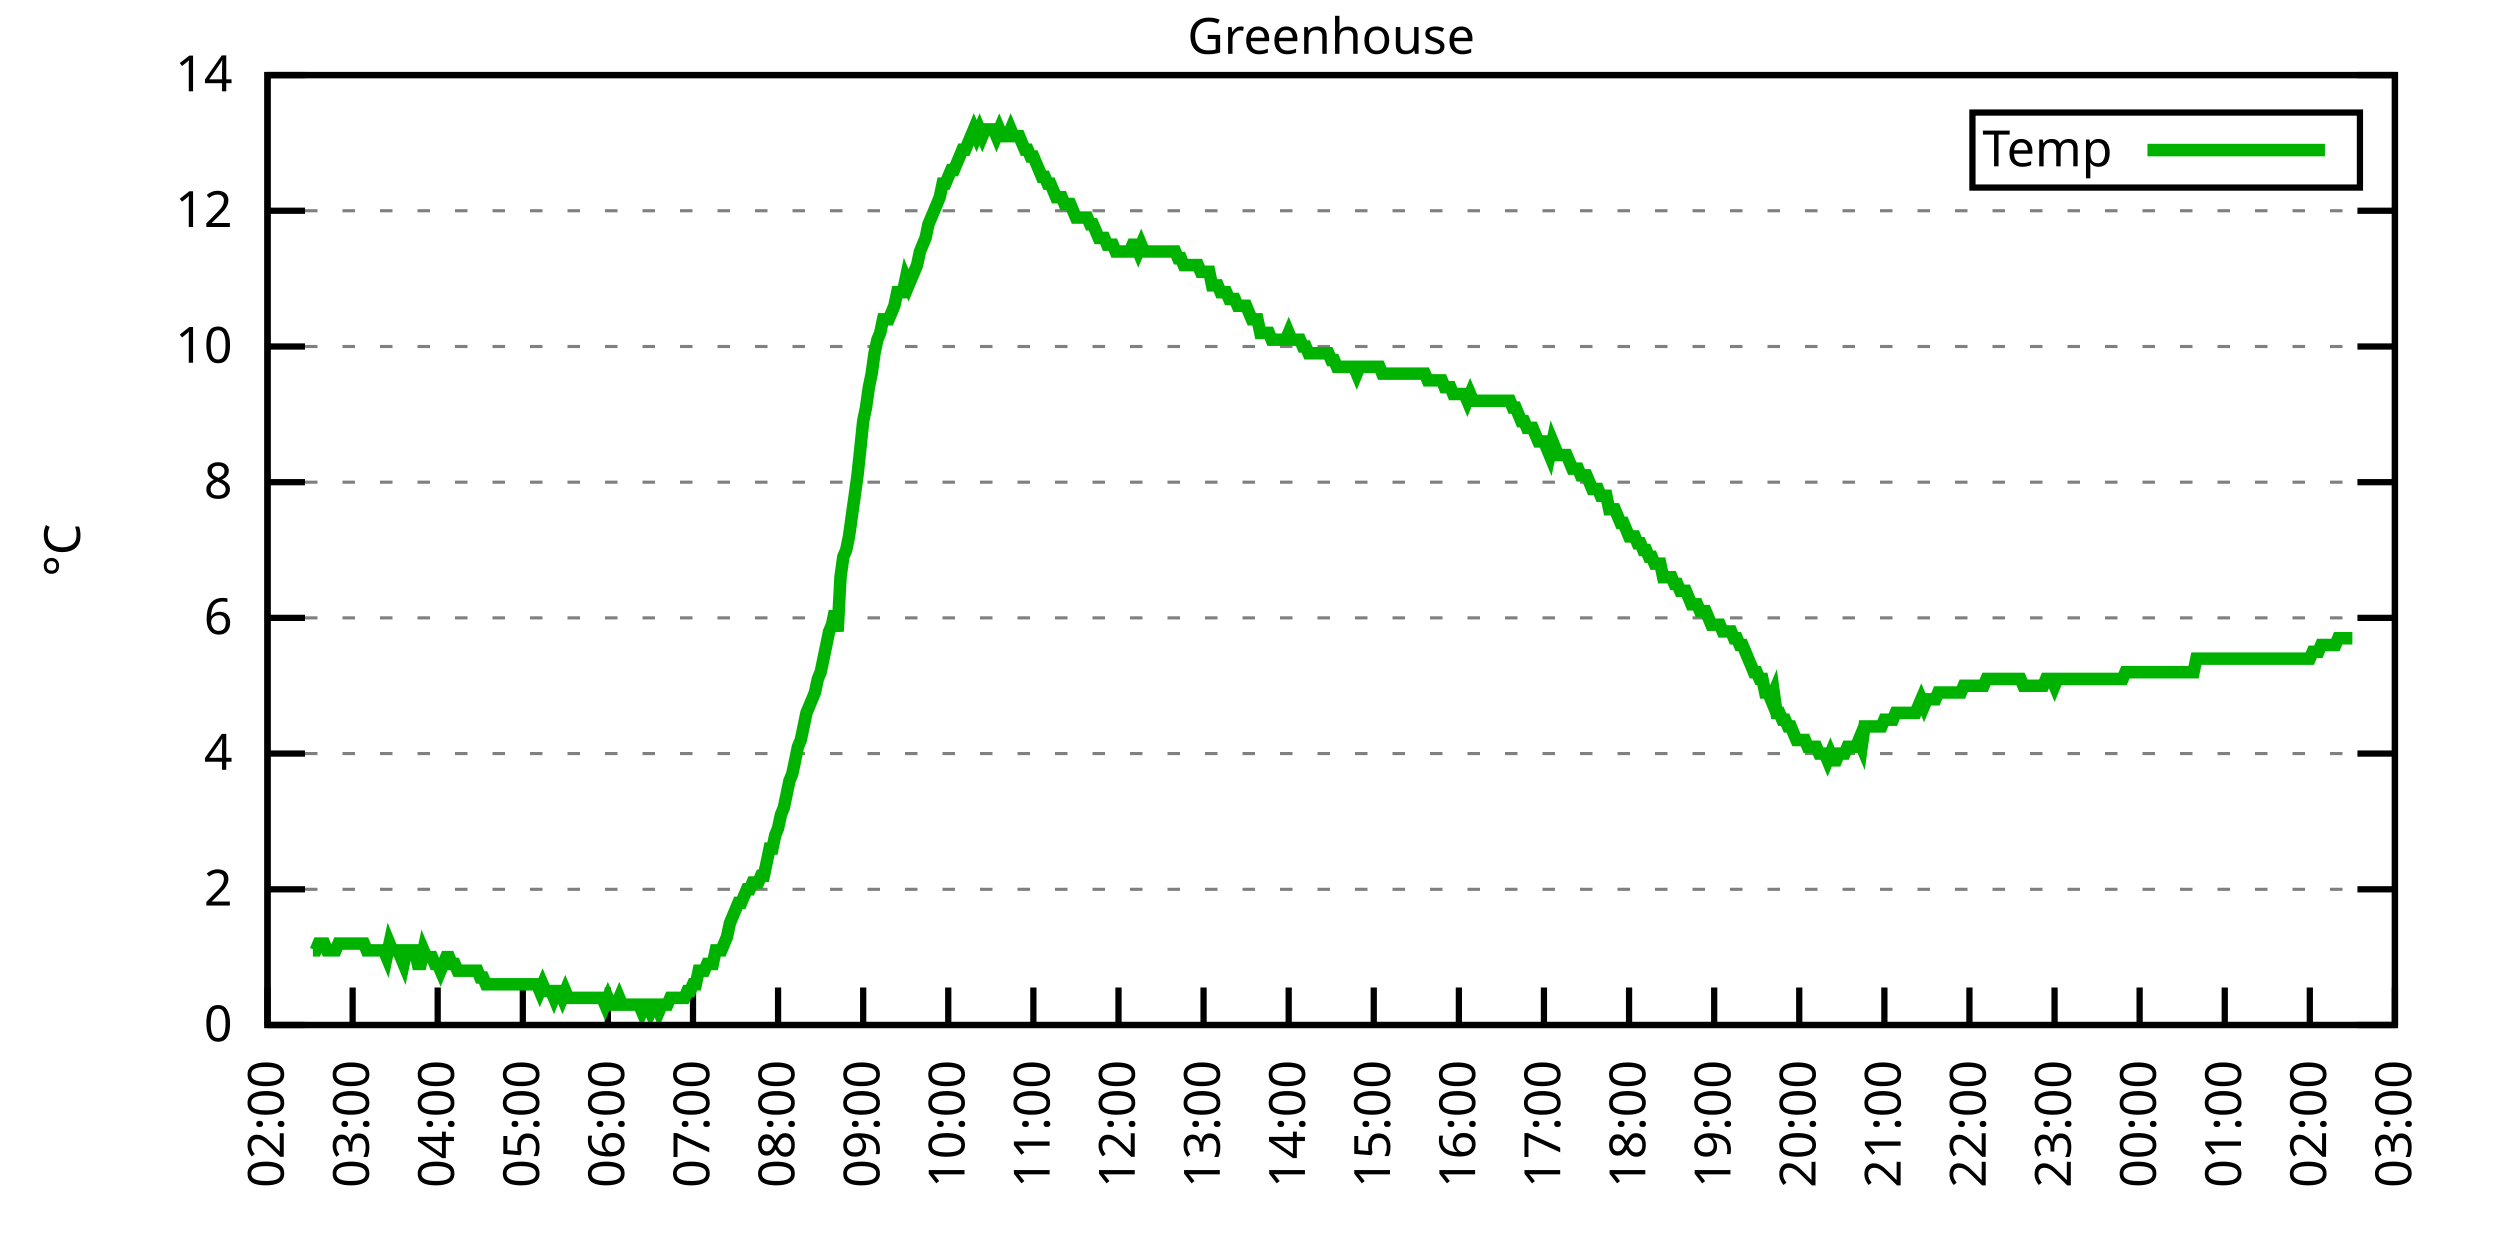
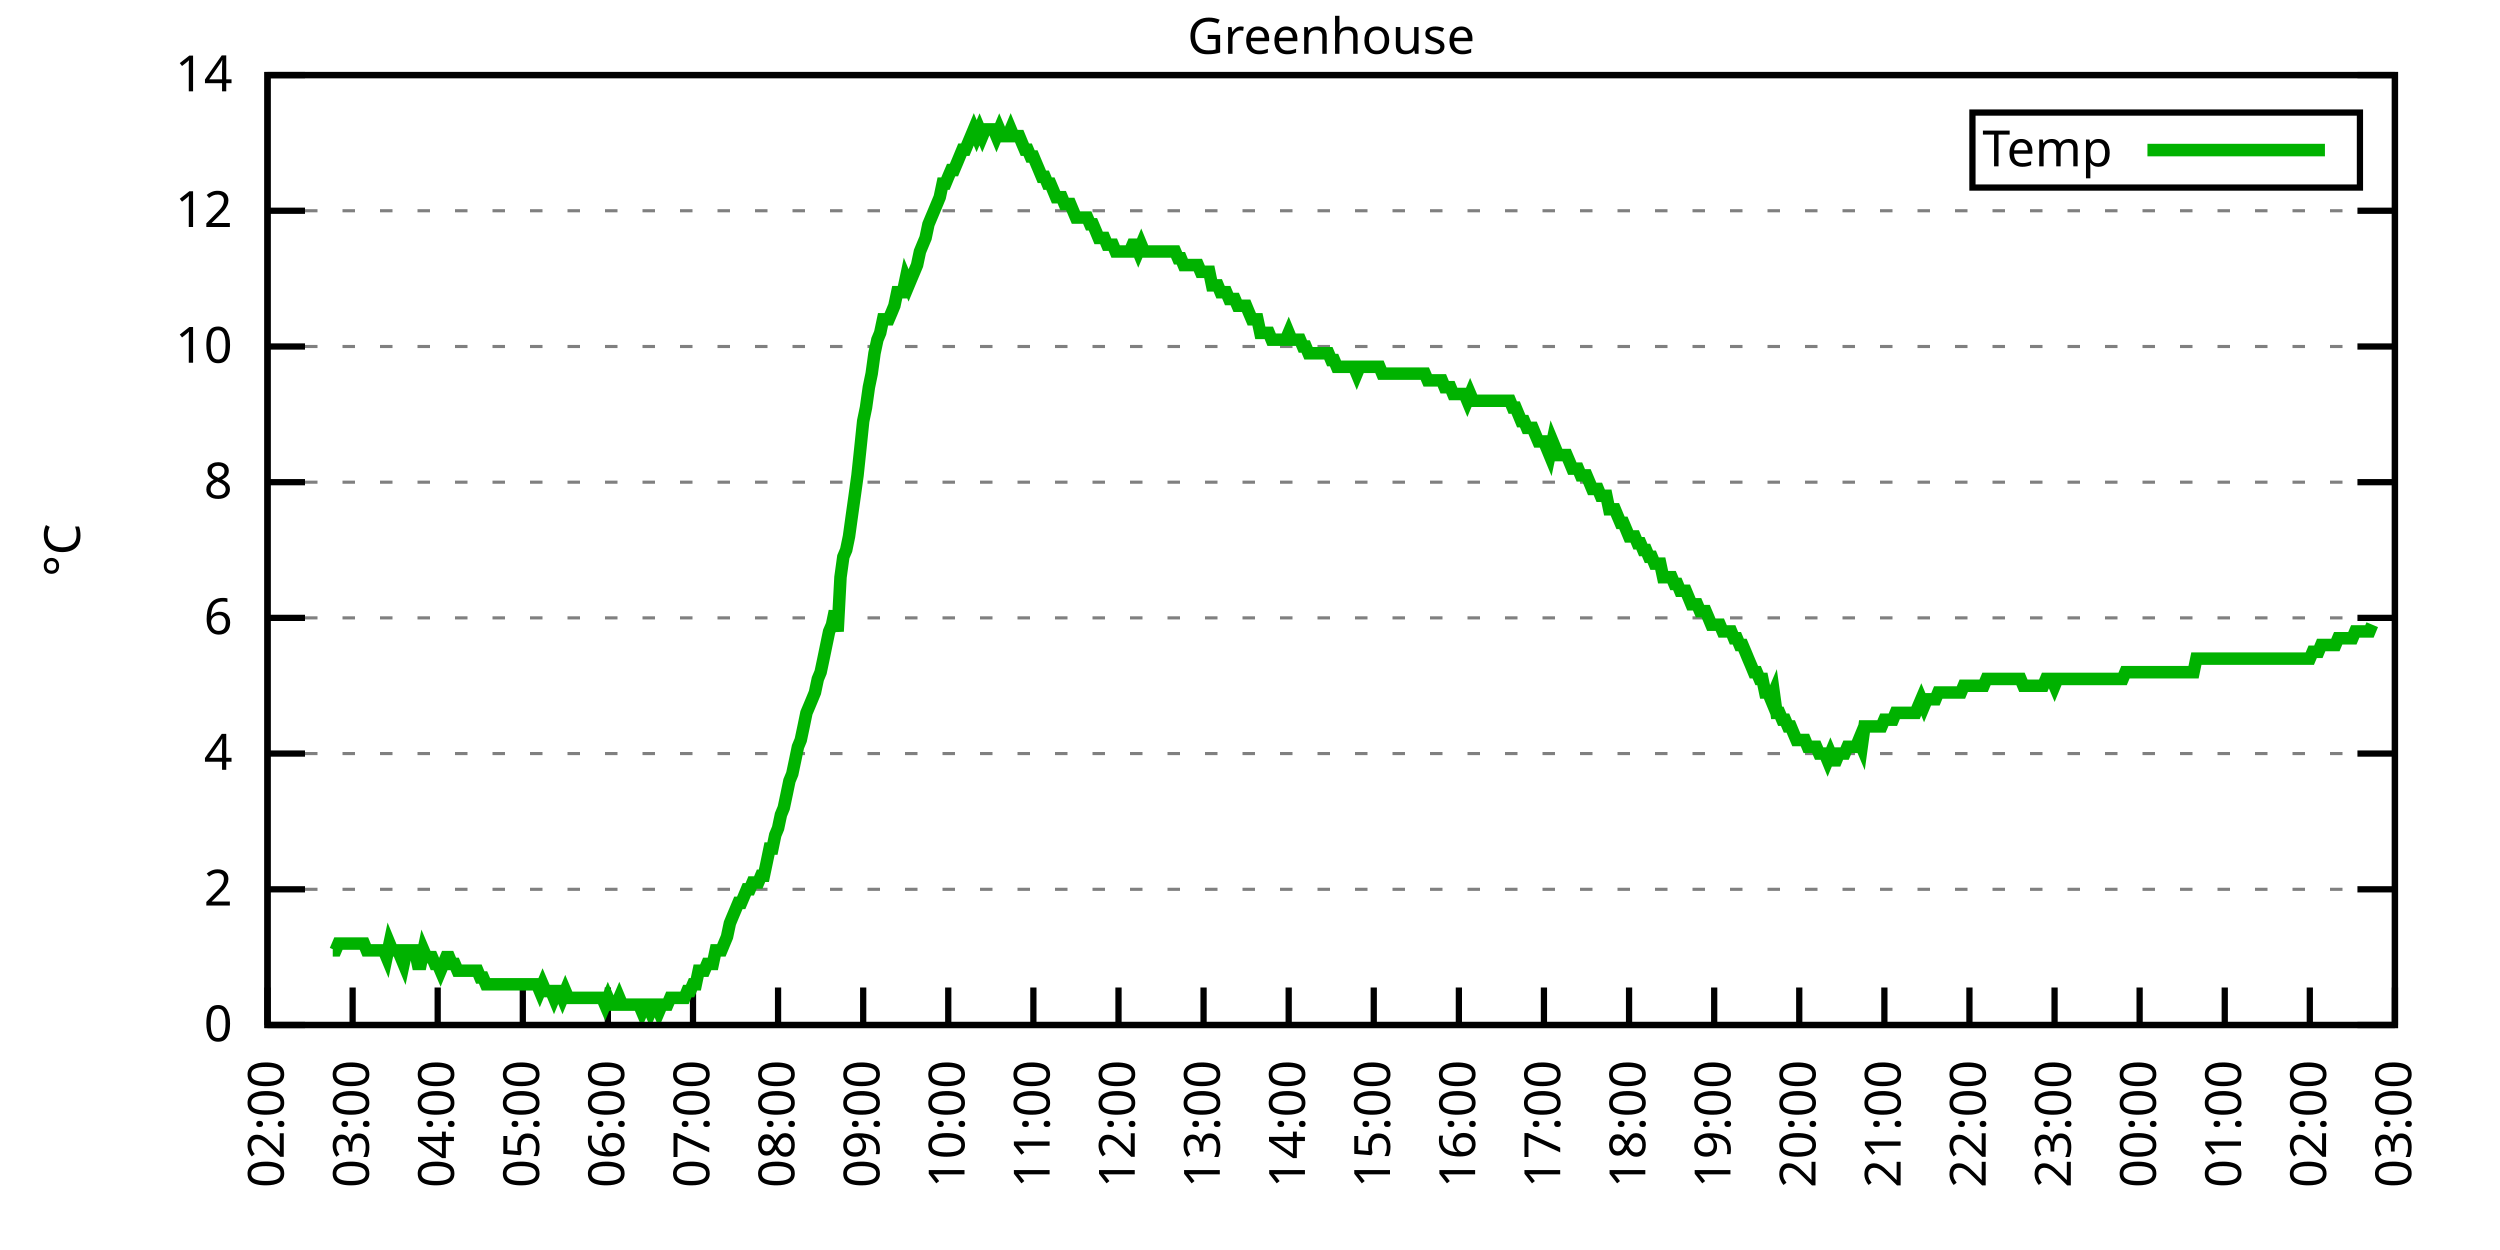
<svg xmlns="http://www.w3.org/2000/svg" xmlns:xlink="http://www.w3.org/1999/xlink" width="400" height="200" viewBox="0 0 400 200">
  <g id="gnuplot_canvas">
    <rect x="0" y="0" width="400" height="200" fill="none" />
    <defs>
      <circle id="gpDot" r="0.5" stroke-width="0.5" stroke="currentColor" />
      <path id="gpPt0" stroke-width="0.333" stroke="currentColor" d="M-1,0 h2 M0,-1 v2" />
      <path id="gpPt1" stroke-width="0.333" stroke="currentColor" d="M-1,-1 L1,1 M1,-1 L-1,1" />
      <path id="gpPt2" stroke-width="0.333" stroke="currentColor" d="M-1,0 L1,0 M0,-1 L0,1 M-1,-1 L1,1 M-1,1 L1,-1" />
      <rect id="gpPt3" stroke-width="0.333" stroke="currentColor" x="-1" y="-1" width="2" height="2" />
      <rect id="gpPt4" stroke-width="0.333" stroke="currentColor" fill="currentColor" x="-1" y="-1" width="2" height="2" />
      <circle id="gpPt5" stroke-width="0.333" stroke="currentColor" cx="0" cy="0" r="1" />
      <use xlink:href="#gpPt5" id="gpPt6" fill="currentColor" stroke="none" />
      <path id="gpPt7" stroke-width="0.333" stroke="currentColor" d="M0,-1.33 L-1.33,0.67 L1.33,0.67 z" />
      <use xlink:href="#gpPt7" id="gpPt8" fill="currentColor" stroke="none" />
      <use xlink:href="#gpPt7" id="gpPt9" stroke="currentColor" transform="rotate(180)" />
      <use xlink:href="#gpPt9" id="gpPt10" fill="currentColor" stroke="none" />
      <use xlink:href="#gpPt3" id="gpPt11" stroke="currentColor" transform="rotate(45)" />
      <use xlink:href="#gpPt11" id="gpPt12" fill="currentColor" stroke="none" />
      <path id="gpPt13" stroke-width="0.333" stroke="currentColor" d="M0,1.330 L1.265,0.411 L0.782,-1.067 L-0.782,-1.076 L-1.265,0.411 z" />
      <use xlink:href="#gpPt13" id="gpPt14" fill="currentColor" stroke="none" />
      <filter id="textbox" filterUnits="objectBoundingBox" x="0" y="0" height="1" width="1">
        <feFlood flood-color="white" flood-opacity="1" result="bgnd" />
        <feComposite in="SourceGraphic" in2="bgnd" operator="atop" />
      </filter>
      <filter id="greybox" filterUnits="objectBoundingBox" x="0" y="0" height="1" width="1">
        <feFlood flood-color="lightgrey" flood-opacity="1" result="grey" />
        <feComposite in="SourceGraphic" in2="grey" operator="atop" />
      </filter>
    </defs>
    <g fill="none" color="white" stroke="currentColor" stroke-width="1.00" stroke-linecap="butt" stroke-linejoin="miter">
</g>
    <g fill="none" color="black" stroke="currentColor" stroke-width="1.00" stroke-linecap="butt" stroke-linejoin="miter">
      <g stroke="none" shape-rendering="crispEdges">
        <polygon fill="rgb(255, 255, 255)" points="42.80,164.00 383.18,164.00 383.18,12.02 42.80,12.02 " />
      </g>
    </g>
    <g fill="none" color="black" stroke="currentColor" stroke-width="1.00" stroke-linecap="butt" stroke-linejoin="miter">
</g>
    <g fill="none" color="black" stroke="black" stroke-width="0.50" stroke-linecap="butt" stroke-linejoin="miter">
</g>
    <g fill="none" color="gray" stroke="currentColor" stroke-width="0.50" stroke-linecap="butt" stroke-linejoin="miter">
      <path stroke="gray" stroke-dasharray="2,4" class="gridline" d="M42.80,164.00 L383.19,164.00  " />
    </g>
    <g fill="none" color="gray" stroke="gray" stroke-width="1.00" stroke-linecap="butt" stroke-linejoin="miter">
</g>
    <g fill="none" color="black" stroke="currentColor" stroke-width="1.00" stroke-linecap="butt" stroke-linejoin="miter">
      <path stroke="black" d="M42.80,164.00 L48.80,164.00 M383.19,164.00 L377.19,164.00  " />
      <g transform="translate(37.20,166.60)" stroke="none" fill="black" font-family="Sans" font-size="8.00" text-anchor="end">
        <text>
          <tspan font-family="Sans"> 0</tspan>
        </text>
      </g>
    </g>
    <g fill="none" color="black" stroke="currentColor" stroke-width="1.00" stroke-linecap="butt" stroke-linejoin="miter">
</g>
    <g fill="none" color="black" stroke="black" stroke-width="0.50" stroke-linecap="butt" stroke-linejoin="miter">
</g>
    <g fill="none" color="gray" stroke="currentColor" stroke-width="0.50" stroke-linecap="butt" stroke-linejoin="miter">
      <path stroke="gray" stroke-dasharray="2,4" class="gridline" d="M42.80,142.29 L383.19,142.29  " />
    </g>
    <g fill="none" color="gray" stroke="gray" stroke-width="1.00" stroke-linecap="butt" stroke-linejoin="miter">
</g>
    <g fill="none" color="black" stroke="currentColor" stroke-width="1.00" stroke-linecap="butt" stroke-linejoin="miter">
      <path stroke="black" d="M42.80,142.29 L48.80,142.29 M383.19,142.29 L377.19,142.29  " />
      <g transform="translate(37.20,144.89)" stroke="none" fill="black" font-family="Sans" font-size="8.00" text-anchor="end">
        <text>
          <tspan font-family="Sans"> 2</tspan>
        </text>
      </g>
    </g>
    <g fill="none" color="black" stroke="currentColor" stroke-width="1.00" stroke-linecap="butt" stroke-linejoin="miter">
</g>
    <g fill="none" color="black" stroke="black" stroke-width="0.50" stroke-linecap="butt" stroke-linejoin="miter">
</g>
    <g fill="none" color="gray" stroke="currentColor" stroke-width="0.50" stroke-linecap="butt" stroke-linejoin="miter">
      <path stroke="gray" stroke-dasharray="2,4" class="gridline" d="M42.80,120.57 L383.19,120.57  " />
    </g>
    <g fill="none" color="gray" stroke="gray" stroke-width="1.00" stroke-linecap="butt" stroke-linejoin="miter">
</g>
    <g fill="none" color="black" stroke="currentColor" stroke-width="1.00" stroke-linecap="butt" stroke-linejoin="miter">
      <path stroke="black" d="M42.80,120.57 L48.80,120.57 M383.19,120.57 L377.19,120.57  " />
      <g transform="translate(37.20,123.17)" stroke="none" fill="black" font-family="Sans" font-size="8.00" text-anchor="end">
        <text>
          <tspan font-family="Sans"> 4</tspan>
        </text>
      </g>
    </g>
    <g fill="none" color="black" stroke="currentColor" stroke-width="1.00" stroke-linecap="butt" stroke-linejoin="miter">
</g>
    <g fill="none" color="black" stroke="black" stroke-width="0.50" stroke-linecap="butt" stroke-linejoin="miter">
</g>
    <g fill="none" color="gray" stroke="currentColor" stroke-width="0.50" stroke-linecap="butt" stroke-linejoin="miter">
      <path stroke="gray" stroke-dasharray="2,4" class="gridline" d="M42.80,98.86 L383.19,98.86  " />
    </g>
    <g fill="none" color="gray" stroke="gray" stroke-width="1.00" stroke-linecap="butt" stroke-linejoin="miter">
</g>
    <g fill="none" color="black" stroke="currentColor" stroke-width="1.00" stroke-linecap="butt" stroke-linejoin="miter">
      <path stroke="black" d="M42.80,98.86 L48.80,98.86 M383.19,98.86 L377.19,98.86  " />
      <g transform="translate(37.20,101.46)" stroke="none" fill="black" font-family="Sans" font-size="8.00" text-anchor="end">
        <text>
          <tspan font-family="Sans"> 6</tspan>
        </text>
      </g>
    </g>
    <g fill="none" color="black" stroke="currentColor" stroke-width="1.00" stroke-linecap="butt" stroke-linejoin="miter">
</g>
    <g fill="none" color="black" stroke="black" stroke-width="0.50" stroke-linecap="butt" stroke-linejoin="miter">
</g>
    <g fill="none" color="gray" stroke="currentColor" stroke-width="0.50" stroke-linecap="butt" stroke-linejoin="miter">
      <path stroke="gray" stroke-dasharray="2,4" class="gridline" d="M42.80,77.15 L383.19,77.15  " />
    </g>
    <g fill="none" color="gray" stroke="gray" stroke-width="1.00" stroke-linecap="butt" stroke-linejoin="miter">
</g>
    <g fill="none" color="black" stroke="currentColor" stroke-width="1.00" stroke-linecap="butt" stroke-linejoin="miter">
      <path stroke="black" d="M42.80,77.15 L48.80,77.15 M383.19,77.15 L377.19,77.15  " />
      <g transform="translate(37.20,79.75)" stroke="none" fill="black" font-family="Sans" font-size="8.00" text-anchor="end">
        <text>
          <tspan font-family="Sans"> 8</tspan>
        </text>
      </g>
    </g>
    <g fill="none" color="black" stroke="currentColor" stroke-width="1.00" stroke-linecap="butt" stroke-linejoin="miter">
</g>
    <g fill="none" color="black" stroke="black" stroke-width="0.50" stroke-linecap="butt" stroke-linejoin="miter">
</g>
    <g fill="none" color="gray" stroke="currentColor" stroke-width="0.50" stroke-linecap="butt" stroke-linejoin="miter">
      <path stroke="gray" stroke-dasharray="2,4" class="gridline" d="M42.80,55.44 L383.19,55.44  " />
    </g>
    <g fill="none" color="gray" stroke="gray" stroke-width="1.00" stroke-linecap="butt" stroke-linejoin="miter">
</g>
    <g fill="none" color="black" stroke="currentColor" stroke-width="1.00" stroke-linecap="butt" stroke-linejoin="miter">
      <path stroke="black" d="M42.80,55.44 L48.80,55.44 M383.19,55.44 L377.19,55.44  " />
      <g transform="translate(37.20,58.04)" stroke="none" fill="black" font-family="Sans" font-size="8.00" text-anchor="end">
        <text>
          <tspan font-family="Sans"> 10</tspan>
        </text>
      </g>
    </g>
    <g fill="none" color="black" stroke="currentColor" stroke-width="1.00" stroke-linecap="butt" stroke-linejoin="miter">
</g>
    <g fill="none" color="black" stroke="black" stroke-width="0.50" stroke-linecap="butt" stroke-linejoin="miter">
</g>
    <g fill="none" color="gray" stroke="currentColor" stroke-width="0.50" stroke-linecap="butt" stroke-linejoin="miter">
      <path stroke="gray" stroke-dasharray="2,4" class="gridline" d="M42.80,33.72 L383.19,33.72  " />
    </g>
    <g fill="none" color="gray" stroke="gray" stroke-width="1.00" stroke-linecap="butt" stroke-linejoin="miter">
</g>
    <g fill="none" color="black" stroke="currentColor" stroke-width="1.00" stroke-linecap="butt" stroke-linejoin="miter">
      <path stroke="black" d="M42.80,33.72 L48.80,33.72 M383.19,33.72 L377.19,33.72  " />
      <g transform="translate(37.20,36.32)" stroke="none" fill="black" font-family="Sans" font-size="8.00" text-anchor="end">
        <text>
          <tspan font-family="Sans"> 12</tspan>
        </text>
      </g>
    </g>
    <g fill="none" color="black" stroke="currentColor" stroke-width="1.00" stroke-linecap="butt" stroke-linejoin="miter">
</g>
    <g fill="none" color="black" stroke="black" stroke-width="0.50" stroke-linecap="butt" stroke-linejoin="miter">
</g>
    <g fill="none" color="gray" stroke="currentColor" stroke-width="0.50" stroke-linecap="butt" stroke-linejoin="miter">
      <path stroke="gray" stroke-dasharray="2,4" class="gridline" d="M42.80,12.01 L383.19,12.01  " />
    </g>
    <g fill="none" color="gray" stroke="gray" stroke-width="1.00" stroke-linecap="butt" stroke-linejoin="miter">
</g>
    <g fill="none" color="black" stroke="currentColor" stroke-width="1.00" stroke-linecap="butt" stroke-linejoin="miter">
      <path stroke="black" d="M42.80,12.01 L48.80,12.01 M383.19,12.01 L377.19,12.01  " />
      <g transform="translate(37.20,14.61)" stroke="none" fill="black" font-family="Sans" font-size="8.00" text-anchor="end">
        <text>
          <tspan font-family="Sans"> 14</tspan>
        </text>
      </g>
    </g>
    <g fill="none" color="black" stroke="currentColor" stroke-width="1.00" stroke-linecap="butt" stroke-linejoin="miter">
      <path stroke="black" d="M42.80,164.00 L42.80,158.00  " />
      <g transform="translate(45.40,169.60) rotate(270.00)" stroke="none" fill="black" font-family="Sans" font-size="8.00" text-anchor="end">
        <text>
          <tspan font-family="Sans">02:00</tspan>
        </text>
      </g>
    </g>
    <g fill="none" color="black" stroke="currentColor" stroke-width="1.00" stroke-linecap="butt" stroke-linejoin="miter">
      <path stroke="black" d="M56.42,164.00 L56.42,158.00  " />
      <g transform="translate(59.02,169.60) rotate(270.00)" stroke="none" fill="black" font-family="Sans" font-size="8.00" text-anchor="end">
        <text>
          <tspan font-family="Sans">03:00</tspan>
        </text>
      </g>
    </g>
    <g fill="none" color="black" stroke="currentColor" stroke-width="1.00" stroke-linecap="butt" stroke-linejoin="miter">
      <path stroke="black" d="M70.03,164.00 L70.03,158.00  " />
      <g transform="translate(72.63,169.60) rotate(270.00)" stroke="none" fill="black" font-family="Sans" font-size="8.00" text-anchor="end">
        <text>
          <tspan font-family="Sans">04:00</tspan>
        </text>
      </g>
    </g>
    <g fill="none" color="black" stroke="currentColor" stroke-width="1.00" stroke-linecap="butt" stroke-linejoin="miter">
      <path stroke="black" d="M83.65,164.00 L83.65,158.00  " />
      <g transform="translate(86.25,169.60) rotate(270.00)" stroke="none" fill="black" font-family="Sans" font-size="8.00" text-anchor="end">
        <text>
          <tspan font-family="Sans">05:00</tspan>
        </text>
      </g>
    </g>
    <g fill="none" color="black" stroke="currentColor" stroke-width="1.00" stroke-linecap="butt" stroke-linejoin="miter">
      <path stroke="black" d="M97.26,164.00 L97.26,158.00  " />
      <g transform="translate(99.86,169.60) rotate(270.00)" stroke="none" fill="black" font-family="Sans" font-size="8.00" text-anchor="end">
        <text>
          <tspan font-family="Sans">06:00</tspan>
        </text>
      </g>
    </g>
    <g fill="none" color="black" stroke="currentColor" stroke-width="1.00" stroke-linecap="butt" stroke-linejoin="miter">
      <path stroke="black" d="M110.88,164.00 L110.88,158.00  " />
      <g transform="translate(113.48,169.60) rotate(270.00)" stroke="none" fill="black" font-family="Sans" font-size="8.00" text-anchor="end">
        <text>
          <tspan font-family="Sans">07:00</tspan>
        </text>
      </g>
    </g>
    <g fill="none" color="black" stroke="currentColor" stroke-width="1.00" stroke-linecap="butt" stroke-linejoin="miter">
      <path stroke="black" d="M124.49,164.00 L124.49,158.00  " />
      <g transform="translate(127.09,169.60) rotate(270.00)" stroke="none" fill="black" font-family="Sans" font-size="8.00" text-anchor="end">
        <text>
          <tspan font-family="Sans">08:00</tspan>
        </text>
      </g>
    </g>
    <g fill="none" color="black" stroke="currentColor" stroke-width="1.00" stroke-linecap="butt" stroke-linejoin="miter">
      <path stroke="black" d="M138.11,164.00 L138.11,158.00  " />
      <g transform="translate(140.71,169.60) rotate(270.00)" stroke="none" fill="black" font-family="Sans" font-size="8.00" text-anchor="end">
        <text>
          <tspan font-family="Sans">09:00</tspan>
        </text>
      </g>
    </g>
    <g fill="none" color="black" stroke="currentColor" stroke-width="1.00" stroke-linecap="butt" stroke-linejoin="miter">
      <path stroke="black" d="M151.72,164.00 L151.72,158.00  " />
      <g transform="translate(154.32,169.60) rotate(270.00)" stroke="none" fill="black" font-family="Sans" font-size="8.00" text-anchor="end">
        <text>
          <tspan font-family="Sans">10:00</tspan>
        </text>
      </g>
    </g>
    <g fill="none" color="black" stroke="currentColor" stroke-width="1.00" stroke-linecap="butt" stroke-linejoin="miter">
      <path stroke="black" d="M165.34,164.00 L165.34,158.00  " />
      <g transform="translate(167.94,169.60) rotate(270.00)" stroke="none" fill="black" font-family="Sans" font-size="8.00" text-anchor="end">
        <text>
          <tspan font-family="Sans">11:00</tspan>
        </text>
      </g>
    </g>
    <g fill="none" color="black" stroke="currentColor" stroke-width="1.00" stroke-linecap="butt" stroke-linejoin="miter">
      <path stroke="black" d="M178.96,164.00 L178.96,158.00  " />
      <g transform="translate(181.56,169.60) rotate(270.00)" stroke="none" fill="black" font-family="Sans" font-size="8.00" text-anchor="end">
        <text>
          <tspan font-family="Sans">12:00</tspan>
        </text>
      </g>
    </g>
    <g fill="none" color="black" stroke="currentColor" stroke-width="1.00" stroke-linecap="butt" stroke-linejoin="miter">
      <path stroke="black" d="M192.57,164.00 L192.57,158.00  " />
      <g transform="translate(195.17,169.60) rotate(270.00)" stroke="none" fill="black" font-family="Sans" font-size="8.00" text-anchor="end">
        <text>
          <tspan font-family="Sans">13:00</tspan>
        </text>
      </g>
    </g>
    <g fill="none" color="black" stroke="currentColor" stroke-width="1.00" stroke-linecap="butt" stroke-linejoin="miter">
      <path stroke="black" d="M206.19,164.00 L206.19,158.00  " />
      <g transform="translate(208.79,169.60) rotate(270.00)" stroke="none" fill="black" font-family="Sans" font-size="8.00" text-anchor="end">
        <text>
          <tspan font-family="Sans">14:00</tspan>
        </text>
      </g>
    </g>
    <g fill="none" color="black" stroke="currentColor" stroke-width="1.00" stroke-linecap="butt" stroke-linejoin="miter">
      <path stroke="black" d="M219.80,164.00 L219.80,158.00  " />
      <g transform="translate(222.40,169.60) rotate(270.00)" stroke="none" fill="black" font-family="Sans" font-size="8.00" text-anchor="end">
        <text>
          <tspan font-family="Sans">15:00</tspan>
        </text>
      </g>
    </g>
    <g fill="none" color="black" stroke="currentColor" stroke-width="1.00" stroke-linecap="butt" stroke-linejoin="miter">
      <path stroke="black" d="M233.42,164.00 L233.42,158.00  " />
      <g transform="translate(236.02,169.60) rotate(270.00)" stroke="none" fill="black" font-family="Sans" font-size="8.00" text-anchor="end">
        <text>
          <tspan font-family="Sans">16:00</tspan>
        </text>
      </g>
    </g>
    <g fill="none" color="black" stroke="currentColor" stroke-width="1.00" stroke-linecap="butt" stroke-linejoin="miter">
      <path stroke="black" d="M247.03,164.00 L247.03,158.00  " />
      <g transform="translate(249.63,169.60) rotate(270.00)" stroke="none" fill="black" font-family="Sans" font-size="8.00" text-anchor="end">
        <text>
          <tspan font-family="Sans">17:00</tspan>
        </text>
      </g>
    </g>
    <g fill="none" color="black" stroke="currentColor" stroke-width="1.00" stroke-linecap="butt" stroke-linejoin="miter">
      <path stroke="black" d="M260.65,164.00 L260.65,158.00  " />
      <g transform="translate(263.25,169.60) rotate(270.00)" stroke="none" fill="black" font-family="Sans" font-size="8.00" text-anchor="end">
        <text>
          <tspan font-family="Sans">18:00</tspan>
        </text>
      </g>
    </g>
    <g fill="none" color="black" stroke="currentColor" stroke-width="1.00" stroke-linecap="butt" stroke-linejoin="miter">
      <path stroke="black" d="M274.27,164.00 L274.27,158.00  " />
      <g transform="translate(276.87,169.60) rotate(270.00)" stroke="none" fill="black" font-family="Sans" font-size="8.00" text-anchor="end">
        <text>
          <tspan font-family="Sans">19:00</tspan>
        </text>
      </g>
    </g>
    <g fill="none" color="black" stroke="currentColor" stroke-width="1.00" stroke-linecap="butt" stroke-linejoin="miter">
      <path stroke="black" d="M287.88,164.00 L287.88,158.00  " />
      <g transform="translate(290.48,169.60) rotate(270.00)" stroke="none" fill="black" font-family="Sans" font-size="8.00" text-anchor="end">
        <text>
          <tspan font-family="Sans">20:00</tspan>
        </text>
      </g>
    </g>
    <g fill="none" color="black" stroke="currentColor" stroke-width="1.00" stroke-linecap="butt" stroke-linejoin="miter">
      <path stroke="black" d="M301.50,164.00 L301.50,158.00  " />
      <g transform="translate(304.10,169.60) rotate(270.00)" stroke="none" fill="black" font-family="Sans" font-size="8.00" text-anchor="end">
        <text>
          <tspan font-family="Sans">21:00</tspan>
        </text>
      </g>
    </g>
    <g fill="none" color="black" stroke="currentColor" stroke-width="1.00" stroke-linecap="butt" stroke-linejoin="miter">
      <path stroke="black" d="M315.11,164.00 L315.11,158.00  " />
      <g transform="translate(317.71,169.60) rotate(270.00)" stroke="none" fill="black" font-family="Sans" font-size="8.00" text-anchor="end">
        <text>
          <tspan font-family="Sans">22:00</tspan>
        </text>
      </g>
    </g>
    <g fill="none" color="black" stroke="currentColor" stroke-width="1.00" stroke-linecap="butt" stroke-linejoin="miter">
      <path stroke="black" d="M328.73,164.00 L328.73,158.00  " />
      <g transform="translate(331.33,169.60) rotate(270.00)" stroke="none" fill="black" font-family="Sans" font-size="8.00" text-anchor="end">
        <text>
          <tspan font-family="Sans">23:00</tspan>
        </text>
      </g>
    </g>
    <g fill="none" color="black" stroke="currentColor" stroke-width="1.00" stroke-linecap="butt" stroke-linejoin="miter">
      <path stroke="black" d="M342.34,164.00 L342.34,158.00  " />
      <g transform="translate(344.94,169.60) rotate(270.00)" stroke="none" fill="black" font-family="Sans" font-size="8.00" text-anchor="end">
        <text>
          <tspan font-family="Sans">00:00</tspan>
        </text>
      </g>
    </g>
    <g fill="none" color="black" stroke="currentColor" stroke-width="1.00" stroke-linecap="butt" stroke-linejoin="miter">
      <path stroke="black" d="M355.96,164.00 L355.96,158.00  " />
      <g transform="translate(358.56,169.60) rotate(270.00)" stroke="none" fill="black" font-family="Sans" font-size="8.00" text-anchor="end">
        <text>
          <tspan font-family="Sans">01:00</tspan>
        </text>
      </g>
    </g>
    <g fill="none" color="black" stroke="currentColor" stroke-width="1.00" stroke-linecap="butt" stroke-linejoin="miter">
      <path stroke="black" d="M369.57,164.00 L369.57,158.00  " />
      <g transform="translate(372.17,169.60) rotate(270.00)" stroke="none" fill="black" font-family="Sans" font-size="8.00" text-anchor="end">
        <text>
          <tspan font-family="Sans">02:00</tspan>
        </text>
      </g>
    </g>
    <g fill="none" color="black" stroke="currentColor" stroke-width="1.00" stroke-linecap="butt" stroke-linejoin="miter">
      <path stroke="black" d="M383.19,164.00 L383.19,158.00  " />
      <g transform="translate(385.79,169.60) rotate(270.00)" stroke="none" fill="black" font-family="Sans" font-size="8.00" text-anchor="end">
        <text>
          <tspan font-family="Sans">03:00</tspan>
        </text>
      </g>
    </g>
    <g fill="none" color="black" stroke="currentColor" stroke-width="1.00" stroke-linecap="butt" stroke-linejoin="miter">
</g>
    <g fill="none" color="black" stroke="currentColor" stroke-width="1.00" stroke-linecap="butt" stroke-linejoin="miter">
      <path stroke="black" d="M42.80,12.01 L42.80,164.00 L383.19,164.00 L383.19,12.01 L42.80,12.01 Z  " />
    </g>
    <g fill="none" color="black" stroke="currentColor" stroke-width="1.00" stroke-linecap="butt" stroke-linejoin="miter">
</g>
    <g fill="none" color="black" stroke="currentColor" stroke-width="1.00" stroke-linecap="butt" stroke-linejoin="miter">
      <path stroke="black" d="M315.59,30.01 L315.59,18.01 L377.59,18.01 L377.59,30.01 L315.59,30.01 Z  " />
    </g>
    <g id="Greenhouse_plot_1">
      <g fill="none" color="white" stroke="black" stroke-width="2.00" stroke-linecap="butt" stroke-linejoin="miter">
</g>
      <g fill="none" color="black" stroke="currentColor" stroke-width="2.00" stroke-linecap="butt" stroke-linejoin="miter">
        <g transform="translate(337.99,26.61)" stroke="none" fill="black" font-family="Sans" font-size="8.00" text-anchor="end">
          <text>
            <tspan font-family="Sans">Temp</tspan>
          </text>
        </g>
      </g>
      <g fill="none" color="black" stroke="currentColor" stroke-width="2.00" stroke-linecap="butt" stroke-linejoin="miter">
-         <path stroke="rgb(  0, 178,   0)" d="M343.59,24.01 L371.99,24.01 M50.06,152.06 L50.52,152.06 L50.97,150.97 L51.42,150.97 L51.88,150.97 L52.33,152.06   L52.78,152.06 L53.24,152.06 L53.69,152.06 L54.15,150.97 L54.60,150.97 L55.05,150.97 L55.51,150.97 L55.96,150.97   L56.42,150.97 L56.87,150.97 L57.32,150.97 L57.78,150.97 L58.23,150.97 L58.68,152.06 L59.14,152.06 L59.59,152.06   L60.05,152.06 L60.50,152.06 L60.95,152.06 L61.41,152.06 L61.86,153.14 L62.32,150.97 L62.77,152.06 L63.22,152.06   L63.68,152.06 L64.13,153.14 L64.58,154.23 L65.04,152.06 L65.49,152.06 L65.95,152.06 L66.40,152.06 L66.85,154.23   L67.31,154.23 L67.76,152.06 L68.22,153.14 L68.67,153.14 L69.12,153.14 L69.58,154.23 L70.03,154.23 L70.49,155.31   L70.94,154.23 L71.39,153.14 L71.85,153.14 L72.30,154.23 L72.75,154.23 L73.21,155.31 L73.66,155.31 L74.12,155.31   L74.57,155.31 L75.02,155.31 L75.48,155.31 L75.93,155.31 L76.39,155.31 L76.84,156.40 L77.29,156.40 L77.75,157.49   L78.20,157.49 L78.65,157.49 L79.11,157.49 L79.56,157.49 L80.02,157.49 L80.47,157.49 L80.92,157.49 L81.38,157.49   L81.83,157.49 L82.29,157.49 L82.74,157.49 L83.19,157.49 L83.65,157.49 L84.10,157.49 L84.55,157.49 L85.01,157.49   L85.46,157.49 L85.92,157.49 L86.37,158.57 L86.82,157.49 L87.28,158.57 L87.73,158.57 L88.19,158.57 L88.64,159.66   L89.09,158.57 L89.55,158.57 L90.00,159.66 L90.45,158.57 L90.91,159.66 L91.36,159.66 L91.82,159.66 L92.27,159.66   L92.72,159.66 L93.18,159.66 L93.63,159.66 L94.09,159.66 L94.54,159.66 L94.99,159.66 L95.45,159.66 L95.90,159.66   L96.35,159.66 L96.81,160.74 L97.26,159.66 L97.72,160.74 L98.17,160.74 L98.62,160.74 L99.08,159.66 L99.53,160.74   L99.99,160.74 L100.44,160.74 L100.89,160.74 L101.35,160.74 L101.80,160.74 L102.25,160.74 L102.71,161.83 L103.16,160.74   L103.62,160.74 L104.07,161.83 L104.52,160.74 L104.98,160.74 L105.43,161.83 L105.89,160.74 L106.34,160.74 L106.79,160.74   L107.25,159.66 L107.70,159.66 L108.15,159.66 L108.61,159.66 L109.06,159.66 L109.52,159.66 L109.97,158.57 L110.42,158.57   L110.88,157.49 L111.33,157.49 L111.79,155.31 L112.24,155.31 L112.69,155.31 L113.15,154.23 L113.60,154.23 L114.05,154.23   L114.51,152.06 L114.96,152.06 L115.42,152.06 L115.87,150.97 L116.32,149.89 L116.78,147.72 L117.23,146.63 L117.69,145.54   L118.14,144.46 L118.59,144.46 L119.05,143.37 L119.50,142.29 L119.96,142.29 L120.41,141.20 L120.86,141.20 L121.32,141.20   L121.77,140.12 L122.22,140.12 L122.68,137.94 L123.13,135.77 L123.59,135.77 L124.04,133.60 L124.49,132.52 L124.95,130.35   L125.40,129.26 L125.86,127.09 L126.31,124.92 L126.76,123.83 L127.22,121.66 L127.67,119.49 L128.12,118.40 L128.58,116.23   L129.03,114.06 L129.49,112.97 L129.94,111.89 L130.39,110.80 L130.85,108.63 L131.30,107.55 L131.76,105.38 L132.21,103.20   L132.66,101.03 L133.12,99.95 L133.57,97.78 L134.02,101.03 L134.48,92.35 L134.93,89.09 L135.39,88.00 L135.84,85.83   L136.29,82.58 L136.75,79.32 L137.20,76.06 L137.66,71.72 L138.11,67.38 L138.56,65.21 L139.02,61.95 L139.47,59.78   L139.92,56.52 L140.38,54.35 L140.83,53.26 L141.29,51.09 L141.74,51.09 L142.19,51.09 L142.65,50.01 L143.10,48.92   L143.56,46.75 L144.01,46.75 L144.46,46.75 L144.92,44.58 L145.37,45.66 L145.82,44.58 L146.28,43.49 L146.73,42.41   L147.19,40.24 L147.64,39.15 L148.09,38.07 L148.55,35.89 L149.00,34.81 L149.46,33.72 L149.91,32.64 L150.36,31.55   L150.82,29.38 L151.27,29.38 L151.72,28.29 L152.18,27.21 L152.63,27.21 L153.09,26.12 L153.54,25.04 L153.99,23.95   L154.45,23.95 L154.90,22.87 L155.36,21.78 L155.81,20.70 L156.26,21.78 L156.72,20.70 L157.17,21.78 L157.62,20.70   L158.08,20.70 L158.53,20.70 L158.99,20.70 L159.44,21.78 L159.89,20.70 L160.35,21.78 L160.80,21.78 L161.26,21.78   L161.71,20.70 L162.16,21.78 L162.62,21.78 L163.07,21.78 L163.52,22.87 L163.98,23.95 L164.43,23.95 L164.89,25.04   L165.34,25.04 L165.79,26.12 L166.25,27.21 L166.70,28.29 L167.16,28.29 L167.61,29.38 L168.06,29.38 L168.52,30.47   L168.97,31.55 L169.43,31.55 L169.88,31.55 L170.33,32.64 L170.79,32.64 L171.24,32.64 L171.69,33.72 L172.15,34.81   L172.60,34.81 L173.06,34.81 L173.51,34.81 L173.96,34.81 L174.42,35.89 L174.87,35.89 L175.33,36.98 L175.78,38.07   L176.23,38.07 L176.69,38.07 L177.14,39.15 L177.59,39.15 L178.05,39.15 L178.50,40.24 L178.96,40.24 L179.41,40.24   L179.86,40.24 L180.32,40.24 L180.77,40.24 L181.23,39.15 L181.68,39.15 L182.13,40.24 L182.59,39.15 L183.04,40.24   L183.49,40.24 L183.95,40.24 L184.40,40.24 L184.86,40.24 L185.31,40.24 L185.76,40.24 L186.22,40.24 L186.67,40.24   L187.13,40.24 L187.58,40.24 L188.03,40.24 L188.49,41.32 L188.94,41.32 L189.39,42.41 L189.85,42.41 L190.30,42.41   L190.76,42.41 L191.21,42.41 L191.66,42.41 L192.12,43.49 L192.57,43.49 L193.03,43.49 L193.48,43.49 L193.93,45.66   L194.39,45.66 L194.84,45.66 L195.29,46.75 L195.75,46.75 L196.20,46.75 L196.66,47.84 L197.11,47.84 L197.56,47.84   L198.02,48.92 L198.47,48.92 L198.93,48.92 L199.38,48.92 L199.83,50.01 L200.29,51.09 L200.74,51.09 L201.19,51.09   L201.65,53.26 L202.10,53.26 L202.56,53.26 L203.01,53.26 L203.46,54.35 L203.92,54.35 L204.37,54.35 L204.83,54.35   L205.28,54.35 L205.73,54.35 L206.19,53.26 L206.64,54.35 L207.09,54.35 L207.55,54.35 L208.00,54.35 L208.46,55.44   L208.91,55.44 L209.36,56.52 L209.82,56.52 L210.27,56.52 L210.73,56.52 L211.18,56.52 L211.63,56.52 L212.09,56.52   L212.54,56.52 L213.00,57.61 L213.45,57.61 L213.90,58.69 L214.36,58.69 L214.81,58.69 L215.26,58.69 L215.72,58.69   L216.17,58.69 L216.63,58.69 L217.08,59.78 L217.53,58.69 L217.99,58.69 L218.44,58.69 L218.90,58.69 L219.35,58.69   L219.80,58.69 L220.26,58.69 L220.71,58.69 L221.16,59.78 L221.62,59.78 L222.07,59.78 L222.53,59.78 L222.98,59.78   L223.43,59.78 L223.89,59.78 L224.34,59.78 L224.80,59.78 L225.25,59.78 L225.70,59.78 L226.16,59.78 L226.61,59.78   L227.06,59.78 L227.52,59.78 L227.97,59.78 L228.43,60.86 L228.88,60.86 L229.33,60.86 L229.79,60.86 L230.24,60.86   L230.70,60.86 L231.15,61.95 L231.60,61.95 L232.06,61.95 L232.51,63.04 L232.96,63.04 L233.42,63.04 L233.87,63.04   L234.33,63.04 L234.78,64.12 L235.23,63.04 L235.69,64.12 L236.14,64.12 L236.60,64.12 L237.05,64.12 L237.50,64.12   L237.96,64.12 L238.41,64.12 L238.86,64.12 L239.32,64.12 L239.77,64.12 L240.23,64.12 L240.68,64.12 L241.13,64.12   L241.59,64.12 L242.04,65.21 L242.50,65.21 L242.95,66.29 L243.40,67.38 L243.86,67.38 L244.31,68.46 L244.76,68.46   L245.22,68.46 L245.67,69.55 L246.13,70.63 L246.58,70.63 L247.03,70.63 L247.49,71.72 L247.94,72.81 L248.40,70.63   L248.85,71.72 L249.30,72.81 L249.76,72.81 L250.21,72.81 L250.66,72.81 L251.12,73.89 L251.57,74.98 L252.03,74.98   L252.48,74.98 L252.93,76.06 L253.39,76.06 L253.84,76.06 L254.30,77.15 L254.75,78.23 L255.20,78.23 L255.66,78.23   L256.11,79.32 L256.56,79.32 L257.02,79.32 L257.47,81.49 L257.93,81.49 L258.38,81.49 L258.83,82.58 L259.29,83.66   L259.74,83.66 L260.20,84.75 L260.65,85.83 L261.10,85.83 L261.56,85.83 L262.01,86.92 L262.47,86.92 L262.92,88.00   L263.37,88.00 L263.83,89.09 L264.28,89.09 L264.73,90.18 L265.19,90.18 L265.64,90.18 L266.10,92.35 L266.55,92.35   L267.00,92.35 L267.46,92.35 L267.91,93.43 L268.37,93.43 L268.82,94.52 L269.27,94.52 L269.73,94.52 L270.18,95.60   L270.63,96.69 L271.09,96.69 L271.54,96.69 L272.00,97.78 L272.45,97.78 L272.90,97.78 L273.36,98.86 L273.81,99.95   L274.27,99.95 L274.72,99.95 L275.17,99.95 L275.63,101.03 L276.08,101.03 L276.53,101.03 L276.99,101.03 L277.44,102.12   L277.90,102.12 L278.35,103.20 L278.80,103.20 L279.26,104.29 L279.71,105.38 L280.17,106.46 L280.62,107.55 L281.07,107.55   L281.53,108.63 L281.98,108.63 L282.43,110.80 L282.89,110.80 L283.34,111.89 L283.80,110.80 L284.25,114.06 L284.70,114.06   L285.16,115.15 L285.61,115.15 L286.07,116.23 L286.52,116.23 L286.97,117.32 L287.43,118.40 L287.88,118.40 L288.33,118.40   L288.79,118.40 L289.24,119.49 L289.70,119.49 L290.15,119.49 L290.60,119.49 L291.06,120.57 L291.51,120.57 L291.97,120.57   L292.42,121.66 L292.87,120.57 L293.33,121.66 L293.78,121.66 L294.23,120.57 L294.69,120.57 L295.14,120.57 L295.60,119.49   L296.05,119.49 L296.50,119.49 L296.96,119.49 L297.41,118.40 L297.87,119.49 L298.32,116.23 L298.77,116.23 L299.23,116.23   L299.68,116.23 L300.13,116.23 L300.59,116.23 L301.04,116.23 L301.50,115.15 L301.95,115.15 L302.40,115.15 L302.86,115.15   L303.31,114.06 L303.77,114.06 L304.22,114.06 L304.67,114.06 L305.13,114.06 L305.58,114.06 L306.03,114.06 L306.49,114.06   L306.94,112.97 L307.40,111.89 L307.85,112.97 L308.30,111.89 L308.76,111.89 L309.21,111.89 L309.67,111.89 L310.12,110.80   L310.57,110.80 L311.03,110.80 L311.48,110.80 L311.94,110.80 L312.39,110.80 L312.84,110.80 L313.30,110.80 L313.75,110.80   L314.20,109.72 L314.66,109.72 L315.11,109.72 L315.57,109.72 L316.02,109.72 L316.47,109.72 L316.93,109.72 L317.38,109.72   L317.84,108.63 L318.29,108.63 L318.74,108.63 L319.20,108.63 L319.65,108.63 L320.10,108.63 L320.56,108.63 L321.01,108.63   L321.47,108.63 L321.92,108.63 L322.37,108.63 L322.83,108.63 L323.28,108.63 L323.74,109.72 L324.19,109.72 L324.64,109.72   L325.10,109.72 L325.55,109.72 L326.00,109.72 L326.46,109.72 L326.91,109.72 L327.37,108.63 L327.82,108.63 L328.27,108.63   L328.73,109.72 L329.18,108.63 L329.64,108.63 L330.09,108.63 L330.54,108.63 L331.00,108.63 L331.45,108.63 L331.90,108.63   L332.36,108.63 L332.81,108.63 L333.27,108.63 L333.72,108.63 L334.17,108.63 L334.63,108.63 L335.08,108.63 L335.54,108.63   L335.99,108.63 L336.44,108.63 L336.90,108.63 L337.35,108.63 L337.80,108.63 L338.26,108.63 L338.71,108.63 L339.17,108.63   L339.62,108.63 L340.07,107.55 L340.53,107.55 L340.98,107.55 L341.44,107.55 L341.89,107.55 L342.34,107.55 L342.80,107.55   L343.25,107.55 L343.70,107.55 L344.16,107.55 L344.61,107.55 L345.07,107.55 L345.52,107.55 L345.97,107.55 L346.43,107.55   L346.88,107.55 L347.34,107.55 L347.79,107.55 L348.24,107.55 L348.70,107.55 L349.15,107.55 L349.60,107.55 L350.06,107.55   L350.51,107.55 L350.97,107.55 L351.42,105.38 L351.87,105.38 L352.33,105.38 L352.78,105.38 L353.24,105.38 L353.69,105.38   L354.14,105.38 L354.60,105.38 L355.05,105.38 L355.50,105.38 L355.96,105.38 L356.41,105.38 L356.87,105.38 L357.32,105.38   L357.77,105.38 L358.23,105.38 L358.68,105.38 L359.14,105.38 L359.59,105.38 L360.04,105.38 L360.50,105.38 L360.95,105.38   L361.41,105.38 L361.86,105.38 L362.31,105.38 L362.77,105.38 L363.22,105.38 L363.67,105.38 L364.13,105.38 L364.58,105.38   L365.04,105.38 L365.49,105.38 L365.94,105.38 L366.40,105.38 L366.85,105.38 L367.31,105.38 L367.76,105.38 L368.21,105.38   L368.67,105.38 L369.12,105.38 L369.57,105.38 L370.03,104.29 L370.48,104.29 L370.94,104.29 L371.39,103.20 L371.84,103.20   L372.30,103.20 L372.75,103.20 L373.21,103.20 L373.66,103.20 L374.11,102.12 L374.57,102.12 L375.02,102.12 L375.47,102.12   L375.93,102.12 L376.38,102.12  " />
+         <path stroke="rgb(  0, 178,   0)" d="M343.59,24.01 L371.99,24.01 M53.24,152.06 L53.69,152.06 L54.15,150.97 L54.60,150.97 L55.05,150.97 L55.51,150.97   L55.96,150.97 L56.42,150.97 L56.87,150.97 L57.32,150.97 L57.78,150.97 L58.23,150.97 L58.68,152.06 L59.14,152.06   L59.59,152.06 L60.05,152.06 L60.50,152.06 L60.95,152.06 L61.41,152.06 L61.86,153.14 L62.32,150.97 L62.77,152.06   L63.22,152.06 L63.68,152.06 L64.13,153.14 L64.58,154.23 L65.04,152.06 L65.49,152.06 L65.95,152.06 L66.40,152.06   L66.85,154.23 L67.31,154.23 L67.76,152.06 L68.22,153.14 L68.67,153.14 L69.12,153.14 L69.58,154.23 L70.03,154.23   L70.49,155.31 L70.94,154.23 L71.39,153.14 L71.85,153.14 L72.30,154.23 L72.75,154.23 L73.21,155.31 L73.66,155.31   L74.12,155.31 L74.57,155.31 L75.02,155.31 L75.48,155.31 L75.93,155.31 L76.39,155.31 L76.84,156.40 L77.29,156.40   L77.75,157.49 L78.20,157.49 L78.65,157.49 L79.11,157.49 L79.56,157.49 L80.02,157.49 L80.47,157.49 L80.92,157.49   L81.38,157.49 L81.83,157.49 L82.29,157.49 L82.74,157.49 L83.19,157.49 L83.65,157.49 L84.10,157.49 L84.55,157.49   L85.01,157.49 L85.46,157.49 L85.92,157.49 L86.37,158.57 L86.82,157.49 L87.28,158.57 L87.73,158.57 L88.19,158.57   L88.64,159.66 L89.09,158.57 L89.55,158.57 L90.00,159.66 L90.45,158.57 L90.91,159.66 L91.36,159.66 L91.82,159.66   L92.27,159.66 L92.72,159.66 L93.18,159.66 L93.63,159.66 L94.09,159.66 L94.54,159.66 L94.99,159.66 L95.45,159.66   L95.90,159.66 L96.35,159.66 L96.81,160.74 L97.26,159.66 L97.72,160.74 L98.17,160.74 L98.62,160.74 L99.08,159.66   L99.53,160.74 L99.99,160.74 L100.44,160.74 L100.89,160.74 L101.35,160.74 L101.80,160.74 L102.25,160.74 L102.71,161.83   L103.16,160.74 L103.62,160.74 L104.07,161.83 L104.52,160.74 L104.98,160.74 L105.43,161.83 L105.89,160.74 L106.34,160.74   L106.79,160.74 L107.25,159.66 L107.70,159.66 L108.15,159.66 L108.61,159.66 L109.06,159.66 L109.52,159.66 L109.97,158.57   L110.42,158.57 L110.88,157.49 L111.33,157.49 L111.79,155.31 L112.24,155.31 L112.69,155.31 L113.15,154.23 L113.60,154.23   L114.05,154.23 L114.51,152.06 L114.96,152.06 L115.42,152.06 L115.87,150.97 L116.32,149.89 L116.78,147.72 L117.23,146.63   L117.69,145.54 L118.14,144.46 L118.59,144.46 L119.05,143.37 L119.50,142.29 L119.96,142.29 L120.41,141.20 L120.86,141.20   L121.32,141.20 L121.77,140.12 L122.22,140.12 L122.68,137.94 L123.13,135.77 L123.59,135.77 L124.04,133.60 L124.49,132.52   L124.95,130.35 L125.40,129.26 L125.86,127.09 L126.31,124.92 L126.76,123.83 L127.22,121.66 L127.67,119.49 L128.12,118.40   L128.58,116.23 L129.03,114.06 L129.49,112.97 L129.94,111.89 L130.39,110.80 L130.85,108.63 L131.30,107.55 L131.76,105.38   L132.21,103.20 L132.66,101.03 L133.12,99.95 L133.57,97.78 L134.02,101.03 L134.48,92.35 L134.93,89.09 L135.39,88.00   L135.84,85.83 L136.29,82.58 L136.75,79.32 L137.20,76.06 L137.66,71.72 L138.11,67.38 L138.56,65.21 L139.02,61.95   L139.47,59.78 L139.92,56.52 L140.38,54.35 L140.83,53.26 L141.29,51.09 L141.74,51.09 L142.19,51.09 L142.65,50.01   L143.10,48.92 L143.56,46.75 L144.01,46.75 L144.46,46.75 L144.92,44.58 L145.37,45.66 L145.82,44.58 L146.28,43.49   L146.73,42.41 L147.19,40.24 L147.64,39.15 L148.09,38.07 L148.55,35.89 L149.00,34.81 L149.46,33.72 L149.91,32.64   L150.36,31.55 L150.82,29.38 L151.27,29.38 L151.72,28.29 L152.18,27.21 L152.63,27.21 L153.09,26.12 L153.54,25.04   L153.99,23.95 L154.45,23.95 L154.90,22.87 L155.36,21.78 L155.81,20.70 L156.26,21.78 L156.72,20.70 L157.17,21.78   L157.62,20.70 L158.08,20.70 L158.53,20.70 L158.99,20.70 L159.44,21.78 L159.89,20.70 L160.35,21.78 L160.80,21.78   L161.26,21.78 L161.71,20.70 L162.16,21.78 L162.62,21.78 L163.07,21.78 L163.52,22.87 L163.98,23.95 L164.43,23.95   L164.89,25.04 L165.34,25.04 L165.79,26.12 L166.25,27.21 L166.70,28.29 L167.16,28.29 L167.61,29.38 L168.06,29.38   L168.52,30.47 L168.97,31.55 L169.43,31.55 L169.88,31.55 L170.33,32.64 L170.79,32.64 L171.24,32.64 L171.69,33.72   L172.15,34.81 L172.60,34.81 L173.06,34.81 L173.51,34.81 L173.96,34.81 L174.42,35.89 L174.87,35.89 L175.33,36.98   L175.78,38.07 L176.23,38.07 L176.69,38.07 L177.14,39.15 L177.59,39.15 L178.05,39.15 L178.50,40.24 L178.96,40.24   L179.41,40.24 L179.86,40.24 L180.32,40.24 L180.77,40.24 L181.23,39.15 L181.68,39.15 L182.13,40.24 L182.59,39.15   L183.04,40.24 L183.49,40.24 L183.95,40.24 L184.40,40.24 L184.86,40.24 L185.31,40.24 L185.76,40.24 L186.22,40.24   L186.67,40.24 L187.13,40.24 L187.58,40.24 L188.03,40.24 L188.49,41.32 L188.94,41.32 L189.39,42.41 L189.85,42.41   L190.30,42.41 L190.76,42.41 L191.21,42.41 L191.66,42.41 L192.12,43.49 L192.57,43.49 L193.03,43.49 L193.48,43.49   L193.93,45.66 L194.39,45.66 L194.84,45.66 L195.29,46.75 L195.75,46.75 L196.20,46.75 L196.66,47.84 L197.11,47.84   L197.56,47.84 L198.02,48.92 L198.47,48.92 L198.93,48.92 L199.38,48.92 L199.83,50.01 L200.29,51.09 L200.74,51.09   L201.19,51.09 L201.65,53.26 L202.10,53.26 L202.56,53.26 L203.01,53.26 L203.46,54.35 L203.92,54.35 L204.37,54.35   L204.83,54.35 L205.28,54.35 L205.73,54.35 L206.19,53.26 L206.64,54.35 L207.09,54.35 L207.55,54.35 L208.00,54.35   L208.46,55.44 L208.91,55.44 L209.36,56.52 L209.82,56.52 L210.27,56.52 L210.73,56.52 L211.18,56.52 L211.63,56.52   L212.09,56.52 L212.54,56.52 L213.00,57.61 L213.45,57.61 L213.90,58.69 L214.36,58.69 L214.81,58.69 L215.26,58.69   L215.72,58.69 L216.17,58.69 L216.63,58.69 L217.08,59.78 L217.53,58.69 L217.99,58.69 L218.44,58.69 L218.90,58.69   L219.35,58.69 L219.80,58.69 L220.26,58.69 L220.71,58.69 L221.16,59.78 L221.62,59.78 L222.07,59.78 L222.53,59.78   L222.98,59.78 L223.43,59.78 L223.89,59.78 L224.34,59.78 L224.80,59.78 L225.25,59.78 L225.70,59.78 L226.16,59.78   L226.61,59.78 L227.06,59.78 L227.52,59.78 L227.97,59.78 L228.43,60.86 L228.88,60.86 L229.33,60.86 L229.79,60.86   L230.24,60.86 L230.70,60.86 L231.15,61.95 L231.60,61.95 L232.06,61.95 L232.51,63.04 L232.96,63.04 L233.42,63.04   L233.87,63.04 L234.33,63.04 L234.78,64.12 L235.23,63.04 L235.69,64.12 L236.14,64.12 L236.60,64.12 L237.05,64.12   L237.50,64.12 L237.96,64.12 L238.41,64.12 L238.86,64.12 L239.32,64.12 L239.77,64.12 L240.23,64.12 L240.68,64.12   L241.13,64.12 L241.59,64.12 L242.04,65.21 L242.50,65.21 L242.95,66.29 L243.40,67.38 L243.86,67.38 L244.31,68.46   L244.76,68.46 L245.22,68.46 L245.67,69.55 L246.13,70.63 L246.58,70.63 L247.03,70.63 L247.49,71.72 L247.94,72.81   L248.40,70.63 L248.85,71.72 L249.30,72.81 L249.76,72.81 L250.21,72.81 L250.66,72.81 L251.12,73.89 L251.57,74.98   L252.03,74.98 L252.48,74.98 L252.93,76.06 L253.39,76.06 L253.84,76.06 L254.30,77.15 L254.75,78.23 L255.20,78.23   L255.66,78.23 L256.11,79.32 L256.56,79.32 L257.02,79.32 L257.47,81.49 L257.93,81.49 L258.38,81.49 L258.83,82.58   L259.29,83.66 L259.74,83.66 L260.20,84.75 L260.65,85.83 L261.10,85.83 L261.56,85.83 L262.01,86.92 L262.47,86.92   L262.92,88.00 L263.37,88.00 L263.83,89.09 L264.28,89.09 L264.73,90.18 L265.19,90.18 L265.64,90.18 L266.10,92.35   L266.55,92.35 L267.00,92.35 L267.46,92.35 L267.91,93.43 L268.37,93.43 L268.82,94.52 L269.27,94.52 L269.73,94.52   L270.18,95.60 L270.63,96.69 L271.09,96.69 L271.54,96.69 L272.00,97.78 L272.45,97.78 L272.90,97.78 L273.36,98.86   L273.81,99.95 L274.27,99.95 L274.72,99.95 L275.17,99.95 L275.63,101.03 L276.08,101.03 L276.53,101.03 L276.99,101.03   L277.44,102.12 L277.90,102.12 L278.35,103.20 L278.80,103.20 L279.26,104.29 L279.71,105.38 L280.17,106.46 L280.62,107.55   L281.07,107.55 L281.53,108.63 L281.98,108.63 L282.43,110.80 L282.89,110.80 L283.34,111.89 L283.80,110.80 L284.25,114.06   L284.70,114.06 L285.16,115.15 L285.61,115.15 L286.07,116.23 L286.52,116.23 L286.97,117.32 L287.43,118.40 L287.88,118.40   L288.33,118.40 L288.79,118.40 L289.24,119.49 L289.70,119.49 L290.15,119.49 L290.60,119.49 L291.06,120.57 L291.51,120.57   L291.97,120.57 L292.42,121.66 L292.87,120.57 L293.33,121.66 L293.78,121.66 L294.23,120.57 L294.69,120.57 L295.14,120.57   L295.60,119.49 L296.05,119.49 L296.50,119.49 L296.96,119.49 L297.41,118.40 L297.87,119.49 L298.32,116.23 L298.77,116.23   L299.23,116.23 L299.68,116.23 L300.13,116.23 L300.59,116.23 L301.04,116.23 L301.50,115.15 L301.95,115.15 L302.40,115.15   L302.86,115.15 L303.31,114.06 L303.77,114.06 L304.22,114.06 L304.67,114.06 L305.13,114.06 L305.58,114.06 L306.03,114.06   L306.49,114.06 L306.94,112.97 L307.40,111.89 L307.85,112.97 L308.30,111.89 L308.76,111.89 L309.21,111.89 L309.67,111.89   L310.12,110.80 L310.57,110.80 L311.03,110.80 L311.48,110.80 L311.94,110.80 L312.39,110.80 L312.84,110.80 L313.30,110.80   L313.75,110.80 L314.20,109.72 L314.66,109.72 L315.11,109.72 L315.57,109.72 L316.02,109.72 L316.47,109.72 L316.93,109.72   L317.38,109.72 L317.84,108.63 L318.29,108.63 L318.74,108.63 L319.20,108.63 L319.65,108.63 L320.10,108.63 L320.56,108.63   L321.01,108.63 L321.47,108.63 L321.92,108.63 L322.37,108.63 L322.83,108.63 L323.28,108.63 L323.74,109.72 L324.19,109.72   L324.64,109.72 L325.10,109.72 L325.55,109.72 L326.00,109.72 L326.46,109.72 L326.91,109.72 L327.37,108.63 L327.82,108.63   L328.27,108.63 L328.73,109.72 L329.18,108.63 L329.64,108.63 L330.09,108.63 L330.54,108.63 L331.00,108.63 L331.45,108.63   L331.90,108.63 L332.36,108.63 L332.81,108.63 L333.27,108.63 L333.72,108.63 L334.17,108.63 L334.63,108.63 L335.08,108.63   L335.54,108.63 L335.99,108.63 L336.44,108.63 L336.90,108.63 L337.35,108.63 L337.80,108.63 L338.26,108.63 L338.71,108.63   L339.17,108.63 L339.62,108.63 L340.07,107.55 L340.53,107.55 L340.98,107.55 L341.44,107.55 L341.89,107.55 L342.34,107.55   L342.80,107.55 L343.25,107.55 L343.70,107.55 L344.16,107.55 L344.61,107.55 L345.07,107.55 L345.52,107.55 L345.97,107.55   L346.43,107.55 L346.88,107.55 L347.34,107.55 L347.79,107.55 L348.24,107.55 L348.70,107.55 L349.15,107.55 L349.60,107.55   L350.06,107.55 L350.51,107.55 L350.97,107.55 L351.42,105.38 L351.87,105.38 L352.33,105.38 L352.78,105.38 L353.24,105.38   L353.69,105.38 L354.14,105.38 L354.60,105.38 L355.05,105.38 L355.50,105.38 L355.96,105.38 L356.41,105.38 L356.87,105.38   L357.32,105.38 L357.77,105.38 L358.23,105.38 L358.68,105.38 L359.14,105.38 L359.59,105.38 L360.04,105.38 L360.50,105.38   L360.95,105.38 L361.41,105.38 L361.86,105.38 L362.31,105.38 L362.77,105.38 L363.22,105.38 L363.67,105.38 L364.13,105.38   L364.58,105.38 L365.04,105.38 L365.49,105.38 L365.94,105.38 L366.40,105.38 L366.85,105.38 L367.31,105.38 L367.76,105.38   L368.21,105.38 L368.67,105.38 L369.12,105.38 L369.57,105.38 L370.03,104.29 L370.48,104.29 L370.94,104.29 L371.39,103.20   L371.84,103.20 L372.30,103.20 L372.75,103.20 L373.21,103.20 L373.66,103.20 L374.11,102.12 L374.57,102.12 L375.02,102.12   L375.47,102.12 L375.93,102.12 L376.38,102.12 L376.84,101.03 L377.29,101.03 L377.74,101.03 L378.20,101.03 L378.65,101.03   L379.11,101.03 L379.56,99.95  " />
      </g>
    </g>
    <g fill="none" color="black" stroke="currentColor" stroke-width="2.00" stroke-linecap="butt" stroke-linejoin="miter">
</g>
    <g fill="none" color="black" stroke="black" stroke-width="1.00" stroke-linecap="butt" stroke-linejoin="miter">
</g>
    <g fill="none" color="black" stroke="currentColor" stroke-width="1.00" stroke-linecap="butt" stroke-linejoin="miter">
      <path stroke="black" d="M42.80,12.01 L42.80,164.00 L383.19,164.00 L383.19,12.01 L42.80,12.01 Z  " />
      <g transform="translate(12.80,88.01) rotate(270.00)" stroke="none" fill="black" font-family="Sans" font-size="8.00" text-anchor="middle">
        <text>
          <tspan font-family="Sans">°C</tspan>
        </text>
      </g>
    </g>
    <g fill="none" color="black" stroke="currentColor" stroke-width="1.00" stroke-linecap="butt" stroke-linejoin="miter">
</g>
    <g fill="none" color="black" stroke="currentColor" stroke-width="1.00" stroke-linecap="butt" stroke-linejoin="miter">
      <g transform="translate(212.99,8.61)" stroke="none" fill="black" font-family="Sans" font-size="8.00" text-anchor="middle">
        <text>
          <tspan font-family="Sans">Greenhouse</tspan>
        </text>
      </g>
    </g>
    <g fill="none" color="black" stroke="currentColor" stroke-width="1.00" stroke-linecap="butt" stroke-linejoin="miter">
</g>
  </g>
</svg>
